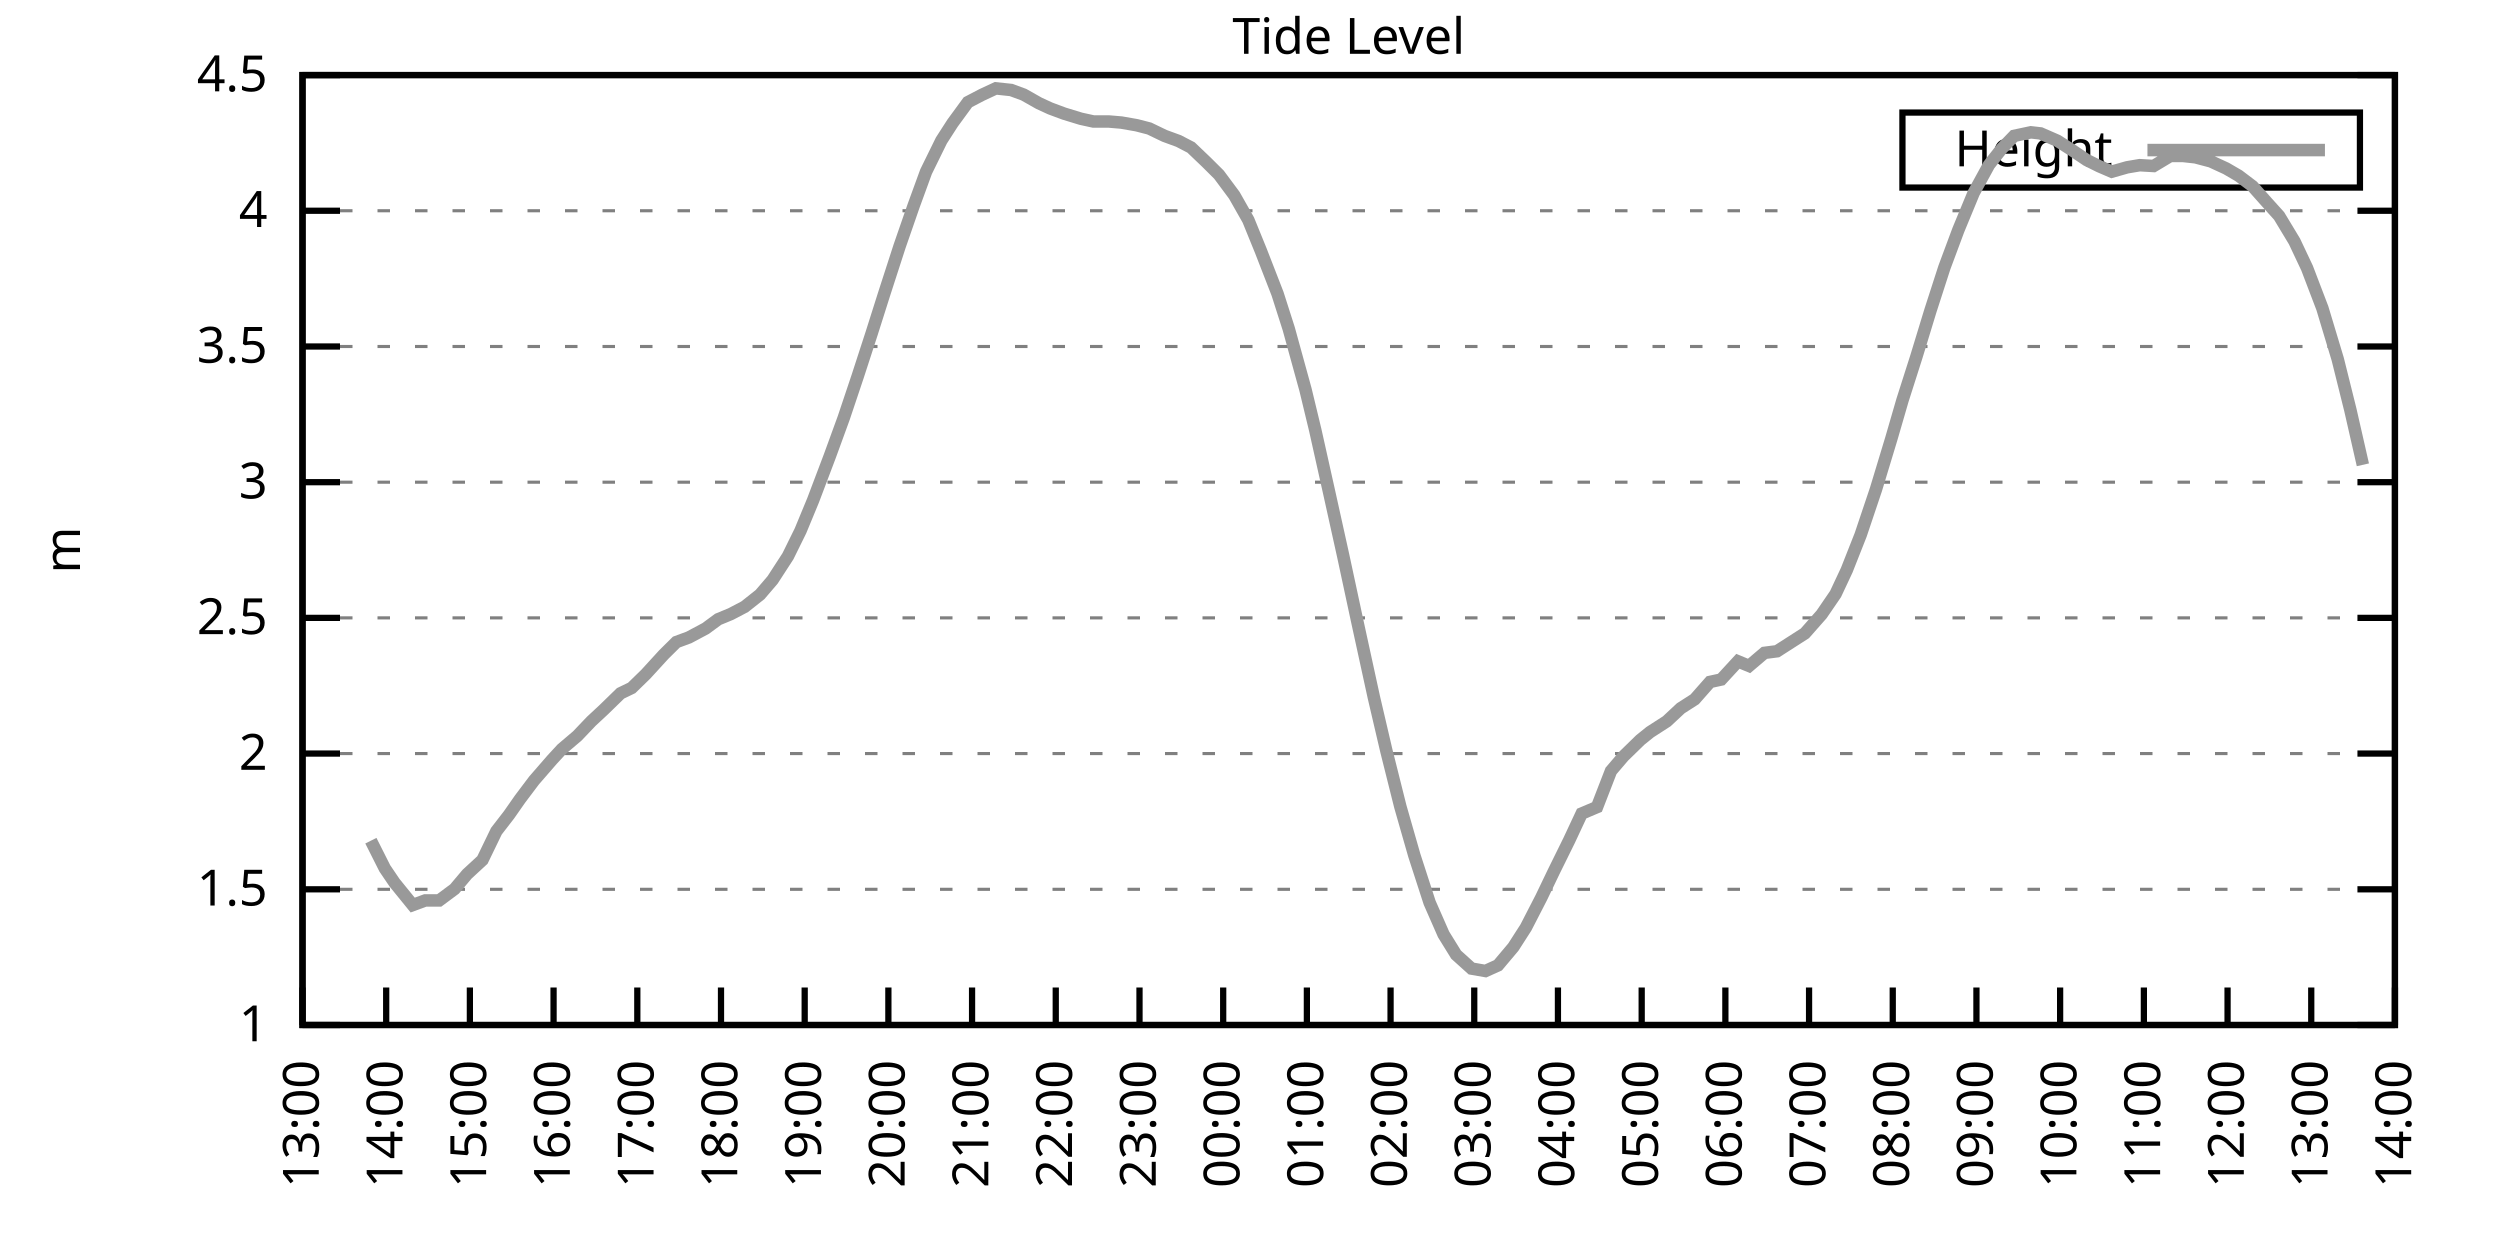
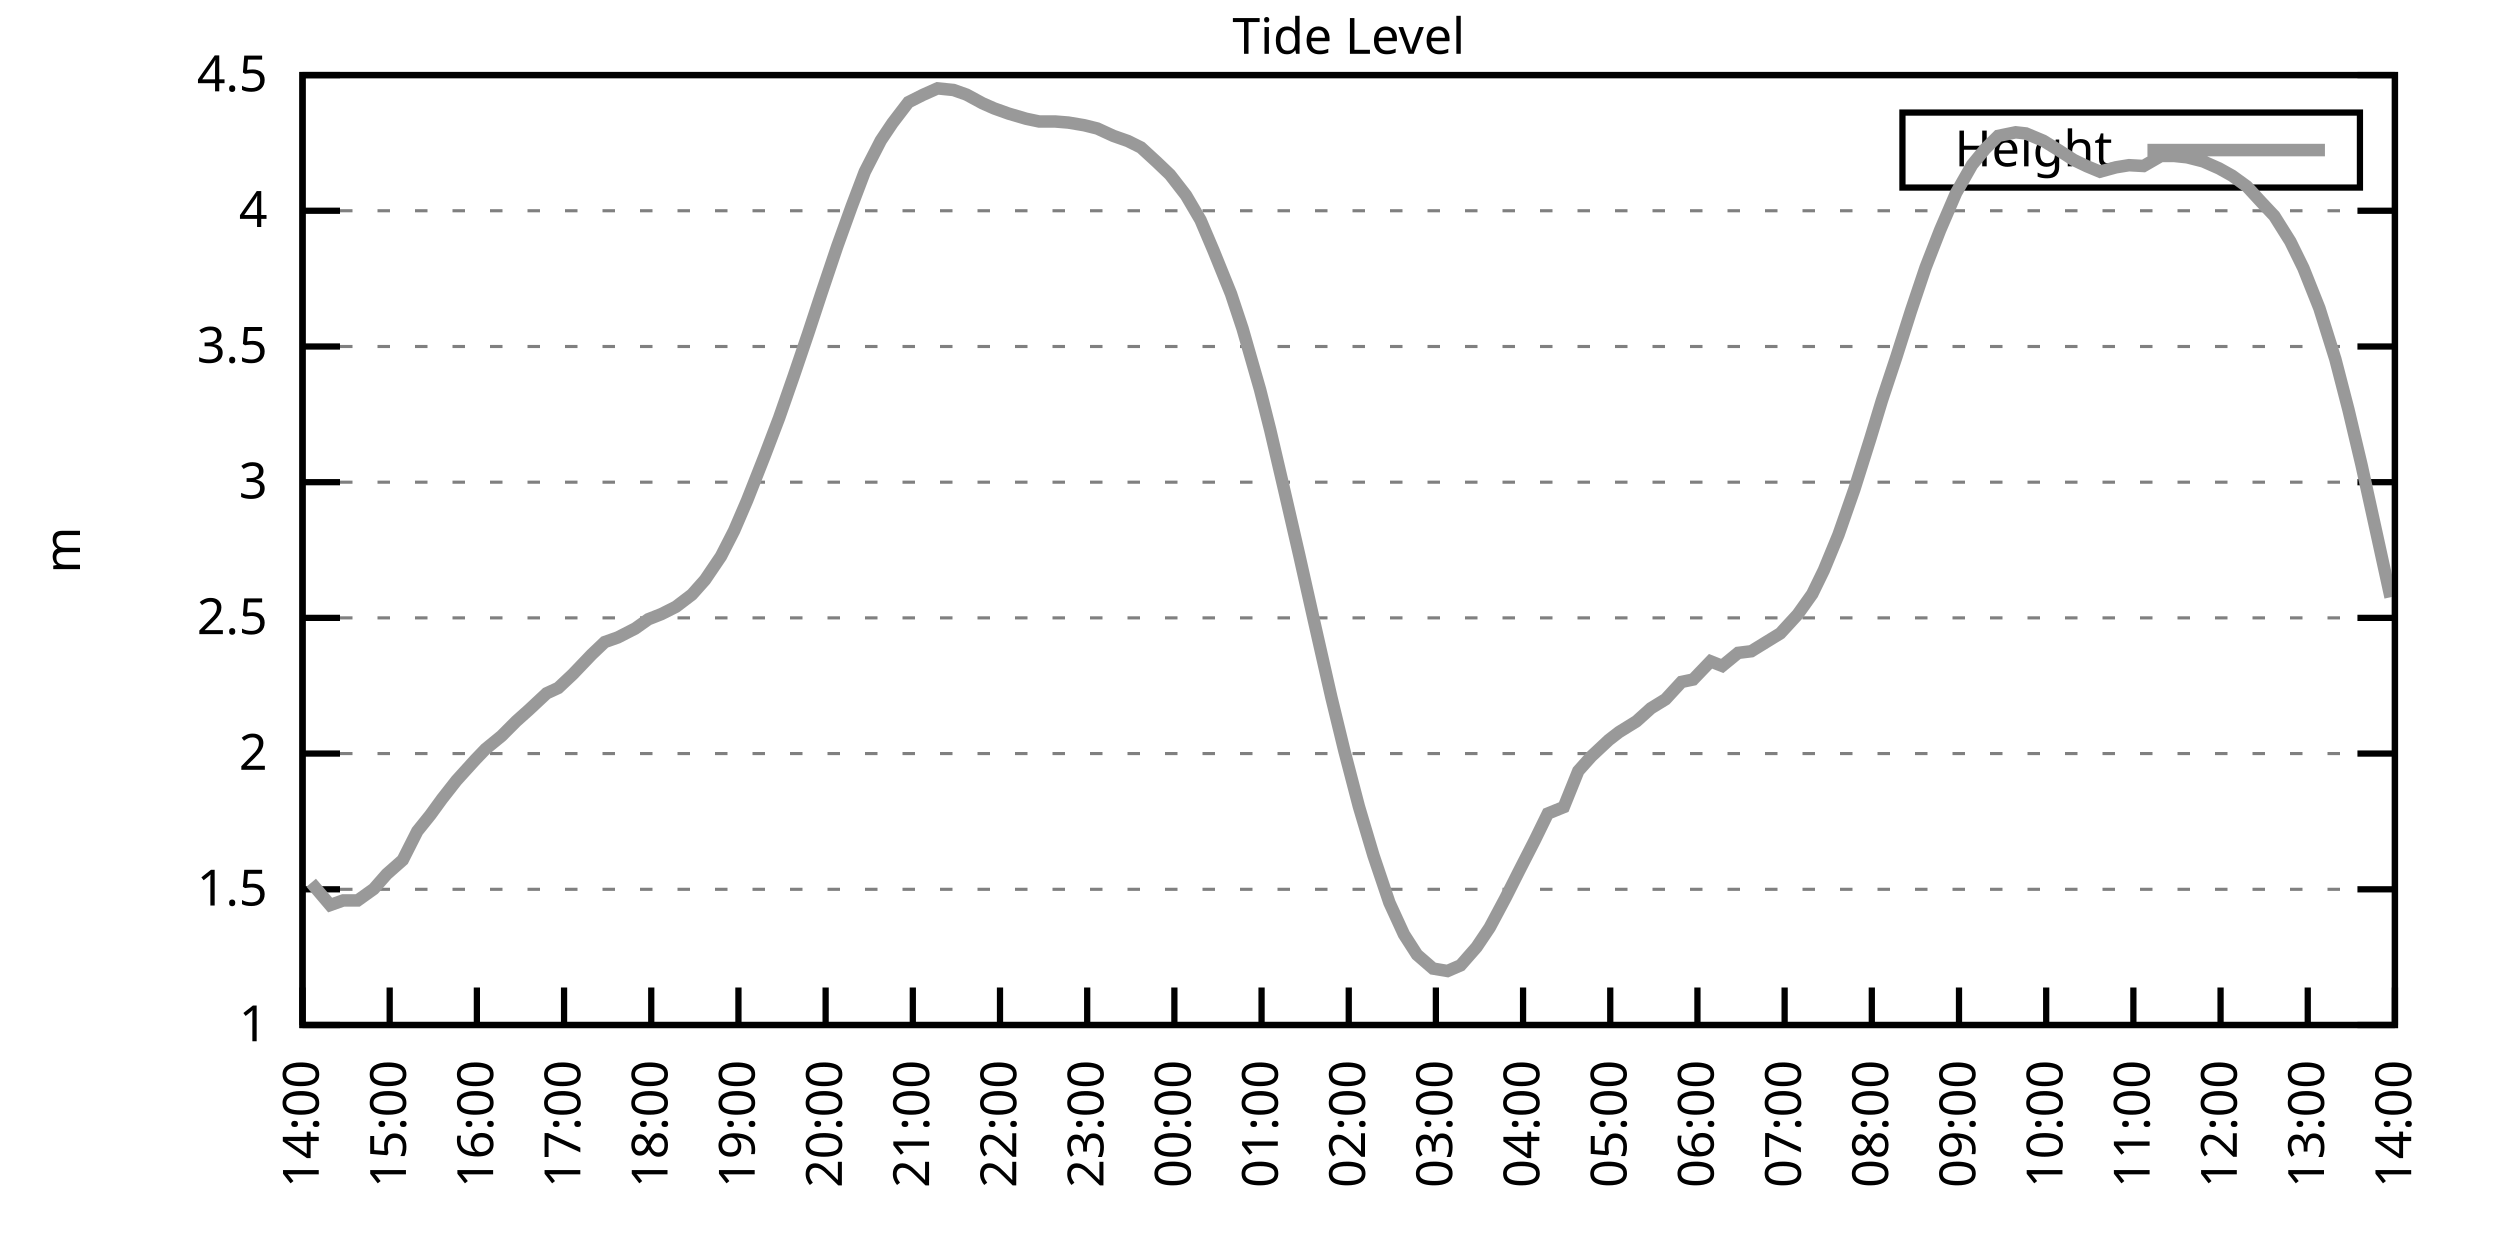
<svg xmlns="http://www.w3.org/2000/svg" xmlns:xlink="http://www.w3.org/1999/xlink" width="400" height="200" viewBox="0 0 400 200">
  <g id="gnuplot_canvas">
    <rect x="0" y="0" width="400" height="200" fill="none" />
    <defs>
      <circle id="gpDot" r="0.5" stroke-width="0.5" stroke="currentColor" />
      <path id="gpPt0" stroke-width="0.333" stroke="currentColor" d="M-1,0 h2 M0,-1 v2" />
      <path id="gpPt1" stroke-width="0.333" stroke="currentColor" d="M-1,-1 L1,1 M1,-1 L-1,1" />
      <path id="gpPt2" stroke-width="0.333" stroke="currentColor" d="M-1,0 L1,0 M0,-1 L0,1 M-1,-1 L1,1 M-1,1 L1,-1" />
      <rect id="gpPt3" stroke-width="0.333" stroke="currentColor" x="-1" y="-1" width="2" height="2" />
      <rect id="gpPt4" stroke-width="0.333" stroke="currentColor" fill="currentColor" x="-1" y="-1" width="2" height="2" />
      <circle id="gpPt5" stroke-width="0.333" stroke="currentColor" cx="0" cy="0" r="1" />
      <use xlink:href="#gpPt5" id="gpPt6" fill="currentColor" stroke="none" />
      <path id="gpPt7" stroke-width="0.333" stroke="currentColor" d="M0,-1.33 L-1.33,0.67 L1.33,0.67 z" />
      <use xlink:href="#gpPt7" id="gpPt8" fill="currentColor" stroke="none" />
      <use xlink:href="#gpPt7" id="gpPt9" stroke="currentColor" transform="rotate(180)" />
      <use xlink:href="#gpPt9" id="gpPt10" fill="currentColor" stroke="none" />
      <use xlink:href="#gpPt3" id="gpPt11" stroke="currentColor" transform="rotate(45)" />
      <use xlink:href="#gpPt11" id="gpPt12" fill="currentColor" stroke="none" />
      <path id="gpPt13" stroke-width="0.333" stroke="currentColor" d="M0,1.330 L1.265,0.411 L0.782,-1.067 L-0.782,-1.076 L-1.265,0.411 z" />
      <use xlink:href="#gpPt13" id="gpPt14" fill="currentColor" stroke="none" />
      <filter id="textbox" filterUnits="objectBoundingBox" x="0" y="0" height="1" width="1">
        <feFlood flood-color="white" flood-opacity="1" result="bgnd" />
        <feComposite in="SourceGraphic" in2="bgnd" operator="atop" />
      </filter>
      <filter id="greybox" filterUnits="objectBoundingBox" x="0" y="0" height="1" width="1">
        <feFlood flood-color="lightgrey" flood-opacity="1" result="grey" />
        <feComposite in="SourceGraphic" in2="grey" operator="atop" />
      </filter>
    </defs>
    <g fill="none" color="white" stroke="currentColor" stroke-width="1.00" stroke-linecap="butt" stroke-linejoin="miter">
</g>
    <g fill="none" color="black" stroke="currentColor" stroke-width="1.00" stroke-linecap="butt" stroke-linejoin="miter">
      <g stroke="none" shape-rendering="crispEdges">
        <polygon fill="rgb(255, 255, 255)" points="48.40,164.00 383.18,164.00 383.18,12.02 48.40,12.02 " />
      </g>
    </g>
    <g fill="none" color="black" stroke="currentColor" stroke-width="1.00" stroke-linecap="butt" stroke-linejoin="miter">
</g>
    <g fill="none" color="black" stroke="black" stroke-width="0.50" stroke-linecap="butt" stroke-linejoin="miter">
</g>
    <g fill="none" color="gray" stroke="currentColor" stroke-width="0.50" stroke-linecap="butt" stroke-linejoin="miter">
      <path stroke="gray" stroke-dasharray="2,4" class="gridline" d="M48.40,164.00 L383.19,164.00  " />
    </g>
    <g fill="none" color="gray" stroke="gray" stroke-width="1.00" stroke-linecap="butt" stroke-linejoin="miter">
</g>
    <g fill="none" color="black" stroke="currentColor" stroke-width="1.00" stroke-linecap="butt" stroke-linejoin="miter">
      <path stroke="black" d="M48.40,164.00 L54.40,164.00 M383.19,164.00 L377.19,164.00  " />
      <g transform="translate(42.80,166.60)" stroke="none" fill="black" font-family="Sans" font-size="8.00" text-anchor="end">
        <text>
          <tspan font-family="Sans"> 1</tspan>
        </text>
      </g>
    </g>
    <g fill="none" color="black" stroke="currentColor" stroke-width="1.00" stroke-linecap="butt" stroke-linejoin="miter">
</g>
    <g fill="none" color="black" stroke="black" stroke-width="0.50" stroke-linecap="butt" stroke-linejoin="miter">
</g>
    <g fill="none" color="gray" stroke="currentColor" stroke-width="0.50" stroke-linecap="butt" stroke-linejoin="miter">
      <path stroke="gray" stroke-dasharray="2,4" class="gridline" d="M48.40,142.29 L383.19,142.29  " />
    </g>
    <g fill="none" color="gray" stroke="gray" stroke-width="1.00" stroke-linecap="butt" stroke-linejoin="miter">
</g>
    <g fill="none" color="black" stroke="currentColor" stroke-width="1.00" stroke-linecap="butt" stroke-linejoin="miter">
      <path stroke="black" d="M48.40,142.29 L54.40,142.29 M383.19,142.29 L377.19,142.29  " />
      <g transform="translate(42.80,144.89)" stroke="none" fill="black" font-family="Sans" font-size="8.00" text-anchor="end">
        <text>
          <tspan font-family="Sans"> 1.5</tspan>
        </text>
      </g>
    </g>
    <g fill="none" color="black" stroke="currentColor" stroke-width="1.00" stroke-linecap="butt" stroke-linejoin="miter">
</g>
    <g fill="none" color="black" stroke="black" stroke-width="0.50" stroke-linecap="butt" stroke-linejoin="miter">
</g>
    <g fill="none" color="gray" stroke="currentColor" stroke-width="0.50" stroke-linecap="butt" stroke-linejoin="miter">
      <path stroke="gray" stroke-dasharray="2,4" class="gridline" d="M48.40,120.57 L383.19,120.57  " />
    </g>
    <g fill="none" color="gray" stroke="gray" stroke-width="1.00" stroke-linecap="butt" stroke-linejoin="miter">
</g>
    <g fill="none" color="black" stroke="currentColor" stroke-width="1.00" stroke-linecap="butt" stroke-linejoin="miter">
      <path stroke="black" d="M48.40,120.57 L54.40,120.57 M383.19,120.57 L377.19,120.57  " />
      <g transform="translate(42.80,123.17)" stroke="none" fill="black" font-family="Sans" font-size="8.00" text-anchor="end">
        <text>
          <tspan font-family="Sans"> 2</tspan>
        </text>
      </g>
    </g>
    <g fill="none" color="black" stroke="currentColor" stroke-width="1.00" stroke-linecap="butt" stroke-linejoin="miter">
</g>
    <g fill="none" color="black" stroke="black" stroke-width="0.50" stroke-linecap="butt" stroke-linejoin="miter">
</g>
    <g fill="none" color="gray" stroke="currentColor" stroke-width="0.50" stroke-linecap="butt" stroke-linejoin="miter">
      <path stroke="gray" stroke-dasharray="2,4" class="gridline" d="M48.40,98.86 L383.19,98.86  " />
    </g>
    <g fill="none" color="gray" stroke="gray" stroke-width="1.00" stroke-linecap="butt" stroke-linejoin="miter">
</g>
    <g fill="none" color="black" stroke="currentColor" stroke-width="1.00" stroke-linecap="butt" stroke-linejoin="miter">
      <path stroke="black" d="M48.40,98.86 L54.40,98.86 M383.19,98.86 L377.19,98.86  " />
      <g transform="translate(42.80,101.46)" stroke="none" fill="black" font-family="Sans" font-size="8.00" text-anchor="end">
        <text>
          <tspan font-family="Sans"> 2.5</tspan>
        </text>
      </g>
    </g>
    <g fill="none" color="black" stroke="currentColor" stroke-width="1.00" stroke-linecap="butt" stroke-linejoin="miter">
</g>
    <g fill="none" color="black" stroke="black" stroke-width="0.50" stroke-linecap="butt" stroke-linejoin="miter">
</g>
    <g fill="none" color="gray" stroke="currentColor" stroke-width="0.50" stroke-linecap="butt" stroke-linejoin="miter">
      <path stroke="gray" stroke-dasharray="2,4" class="gridline" d="M48.40,77.15 L383.19,77.15  " />
    </g>
    <g fill="none" color="gray" stroke="gray" stroke-width="1.00" stroke-linecap="butt" stroke-linejoin="miter">
</g>
    <g fill="none" color="black" stroke="currentColor" stroke-width="1.00" stroke-linecap="butt" stroke-linejoin="miter">
      <path stroke="black" d="M48.40,77.15 L54.40,77.15 M383.19,77.15 L377.19,77.15  " />
      <g transform="translate(42.80,79.75)" stroke="none" fill="black" font-family="Sans" font-size="8.00" text-anchor="end">
        <text>
          <tspan font-family="Sans"> 3</tspan>
        </text>
      </g>
    </g>
    <g fill="none" color="black" stroke="currentColor" stroke-width="1.00" stroke-linecap="butt" stroke-linejoin="miter">
</g>
    <g fill="none" color="black" stroke="black" stroke-width="0.50" stroke-linecap="butt" stroke-linejoin="miter">
</g>
    <g fill="none" color="gray" stroke="currentColor" stroke-width="0.50" stroke-linecap="butt" stroke-linejoin="miter">
      <path stroke="gray" stroke-dasharray="2,4" class="gridline" d="M48.40,55.44 L383.19,55.44  " />
    </g>
    <g fill="none" color="gray" stroke="gray" stroke-width="1.00" stroke-linecap="butt" stroke-linejoin="miter">
</g>
    <g fill="none" color="black" stroke="currentColor" stroke-width="1.00" stroke-linecap="butt" stroke-linejoin="miter">
      <path stroke="black" d="M48.40,55.44 L54.40,55.44 M383.19,55.44 L377.19,55.44  " />
      <g transform="translate(42.80,58.04)" stroke="none" fill="black" font-family="Sans" font-size="8.00" text-anchor="end">
        <text>
          <tspan font-family="Sans"> 3.5</tspan>
        </text>
      </g>
    </g>
    <g fill="none" color="black" stroke="currentColor" stroke-width="1.00" stroke-linecap="butt" stroke-linejoin="miter">
</g>
    <g fill="none" color="black" stroke="black" stroke-width="0.50" stroke-linecap="butt" stroke-linejoin="miter">
</g>
    <g fill="none" color="gray" stroke="currentColor" stroke-width="0.50" stroke-linecap="butt" stroke-linejoin="miter">
      <path stroke="gray" stroke-dasharray="2,4" class="gridline" d="M48.40,33.72 L383.19,33.72  " />
    </g>
    <g fill="none" color="gray" stroke="gray" stroke-width="1.00" stroke-linecap="butt" stroke-linejoin="miter">
</g>
    <g fill="none" color="black" stroke="currentColor" stroke-width="1.00" stroke-linecap="butt" stroke-linejoin="miter">
      <path stroke="black" d="M48.40,33.72 L54.40,33.72 M383.19,33.72 L377.19,33.72  " />
      <g transform="translate(42.80,36.32)" stroke="none" fill="black" font-family="Sans" font-size="8.00" text-anchor="end">
        <text>
          <tspan font-family="Sans"> 4</tspan>
        </text>
      </g>
    </g>
    <g fill="none" color="black" stroke="currentColor" stroke-width="1.00" stroke-linecap="butt" stroke-linejoin="miter">
</g>
    <g fill="none" color="black" stroke="black" stroke-width="0.50" stroke-linecap="butt" stroke-linejoin="miter">
</g>
    <g fill="none" color="gray" stroke="currentColor" stroke-width="0.50" stroke-linecap="butt" stroke-linejoin="miter">
      <path stroke="gray" stroke-dasharray="2,4" class="gridline" d="M48.40,12.01 L383.19,12.01  " />
    </g>
    <g fill="none" color="gray" stroke="gray" stroke-width="1.00" stroke-linecap="butt" stroke-linejoin="miter">
</g>
    <g fill="none" color="black" stroke="currentColor" stroke-width="1.00" stroke-linecap="butt" stroke-linejoin="miter">
      <path stroke="black" d="M48.40,12.01 L54.40,12.01 M383.19,12.01 L377.19,12.01  " />
      <g transform="translate(42.80,14.61)" stroke="none" fill="black" font-family="Sans" font-size="8.00" text-anchor="end">
        <text>
          <tspan font-family="Sans"> 4.5</tspan>
        </text>
      </g>
    </g>
    <g fill="none" color="black" stroke="currentColor" stroke-width="1.00" stroke-linecap="butt" stroke-linejoin="miter">
      <path stroke="black" d="M48.40,164.00 L48.40,158.00  " />
      <g transform="translate(51.00,169.60) rotate(270.00)" stroke="none" fill="black" font-family="Sans" font-size="8.00" text-anchor="end">
        <text>
-           <tspan font-family="Sans">13:00</tspan>
-         </text>
-       </g>
-     </g>
-     <g fill="none" color="black" stroke="currentColor" stroke-width="1.00" stroke-linecap="butt" stroke-linejoin="miter">
-       <path stroke="black" d="M61.79,164.00 L61.79,158.00  " />
-       <g transform="translate(64.39,169.60) rotate(270.00)" stroke="none" fill="black" font-family="Sans" font-size="8.00" text-anchor="end">
-         <text>
          <tspan font-family="Sans">14:00</tspan>
        </text>
      </g>
    </g>
    <g fill="none" color="black" stroke="currentColor" stroke-width="1.00" stroke-linecap="butt" stroke-linejoin="miter">
-       <path stroke="black" d="M75.18,164.00 L75.18,158.00  " />
-       <g transform="translate(77.78,169.60) rotate(270.00)" stroke="none" fill="black" font-family="Sans" font-size="8.00" text-anchor="end">
+       <path stroke="black" d="M62.35,164.00 L62.35,158.00  " />
+       <g transform="translate(64.95,169.60) rotate(270.00)" stroke="none" fill="black" font-family="Sans" font-size="8.00" text-anchor="end">
        <text>
          <tspan font-family="Sans">15:00</tspan>
        </text>
      </g>
    </g>
    <g fill="none" color="black" stroke="currentColor" stroke-width="1.00" stroke-linecap="butt" stroke-linejoin="miter">
-       <path stroke="black" d="M88.57,164.00 L88.57,158.00  " />
-       <g transform="translate(91.17,169.60) rotate(270.00)" stroke="none" fill="black" font-family="Sans" font-size="8.00" text-anchor="end">
+       <path stroke="black" d="M76.30,164.00 L76.30,158.00  " />
+       <g transform="translate(78.90,169.60) rotate(270.00)" stroke="none" fill="black" font-family="Sans" font-size="8.00" text-anchor="end">
        <text>
          <tspan font-family="Sans">16:00</tspan>
        </text>
      </g>
    </g>
    <g fill="none" color="black" stroke="currentColor" stroke-width="1.00" stroke-linecap="butt" stroke-linejoin="miter">
-       <path stroke="black" d="M101.97,164.00 L101.97,158.00  " />
-       <g transform="translate(104.57,169.60) rotate(270.00)" stroke="none" fill="black" font-family="Sans" font-size="8.00" text-anchor="end">
+       <path stroke="black" d="M90.25,164.00 L90.25,158.00  " />
+       <g transform="translate(92.85,169.60) rotate(270.00)" stroke="none" fill="black" font-family="Sans" font-size="8.00" text-anchor="end">
        <text>
          <tspan font-family="Sans">17:00</tspan>
        </text>
      </g>
    </g>
    <g fill="none" color="black" stroke="currentColor" stroke-width="1.00" stroke-linecap="butt" stroke-linejoin="miter">
-       <path stroke="black" d="M115.36,164.00 L115.36,158.00  " />
-       <g transform="translate(117.96,169.60) rotate(270.00)" stroke="none" fill="black" font-family="Sans" font-size="8.00" text-anchor="end">
+       <path stroke="black" d="M104.20,164.00 L104.20,158.00  " />
+       <g transform="translate(106.80,169.60) rotate(270.00)" stroke="none" fill="black" font-family="Sans" font-size="8.00" text-anchor="end">
        <text>
          <tspan font-family="Sans">18:00</tspan>
        </text>
      </g>
    </g>
    <g fill="none" color="black" stroke="currentColor" stroke-width="1.00" stroke-linecap="butt" stroke-linejoin="miter">
-       <path stroke="black" d="M128.75,164.00 L128.75,158.00  " />
-       <g transform="translate(131.35,169.60) rotate(270.00)" stroke="none" fill="black" font-family="Sans" font-size="8.00" text-anchor="end">
+       <path stroke="black" d="M118.15,164.00 L118.15,158.00  " />
+       <g transform="translate(120.75,169.60) rotate(270.00)" stroke="none" fill="black" font-family="Sans" font-size="8.00" text-anchor="end">
        <text>
          <tspan font-family="Sans">19:00</tspan>
        </text>
      </g>
    </g>
    <g fill="none" color="black" stroke="currentColor" stroke-width="1.00" stroke-linecap="butt" stroke-linejoin="miter">
-       <path stroke="black" d="M142.14,164.00 L142.14,158.00  " />
-       <g transform="translate(144.74,169.60) rotate(270.00)" stroke="none" fill="black" font-family="Sans" font-size="8.00" text-anchor="end">
+       <path stroke="black" d="M132.10,164.00 L132.10,158.00  " />
+       <g transform="translate(134.70,169.60) rotate(270.00)" stroke="none" fill="black" font-family="Sans" font-size="8.00" text-anchor="end">
        <text>
          <tspan font-family="Sans">20:00</tspan>
        </text>
      </g>
    </g>
    <g fill="none" color="black" stroke="currentColor" stroke-width="1.00" stroke-linecap="butt" stroke-linejoin="miter">
-       <path stroke="black" d="M155.53,164.00 L155.53,158.00  " />
-       <g transform="translate(158.13,169.60) rotate(270.00)" stroke="none" fill="black" font-family="Sans" font-size="8.00" text-anchor="end">
+       <path stroke="black" d="M146.05,164.00 L146.05,158.00  " />
+       <g transform="translate(148.65,169.60) rotate(270.00)" stroke="none" fill="black" font-family="Sans" font-size="8.00" text-anchor="end">
        <text>
          <tspan font-family="Sans">21:00</tspan>
        </text>
      </g>
    </g>
    <g fill="none" color="black" stroke="currentColor" stroke-width="1.00" stroke-linecap="butt" stroke-linejoin="miter">
-       <path stroke="black" d="M168.92,164.00 L168.92,158.00  " />
-       <g transform="translate(171.52,169.60) rotate(270.00)" stroke="none" fill="black" font-family="Sans" font-size="8.00" text-anchor="end">
+       <path stroke="black" d="M160.00,164.00 L160.00,158.00  " />
+       <g transform="translate(162.60,169.60) rotate(270.00)" stroke="none" fill="black" font-family="Sans" font-size="8.00" text-anchor="end">
        <text>
          <tspan font-family="Sans">22:00</tspan>
        </text>
      </g>
    </g>
    <g fill="none" color="black" stroke="currentColor" stroke-width="1.00" stroke-linecap="butt" stroke-linejoin="miter">
-       <path stroke="black" d="M182.32,164.00 L182.32,158.00  " />
-       <g transform="translate(184.92,169.60) rotate(270.00)" stroke="none" fill="black" font-family="Sans" font-size="8.00" text-anchor="end">
+       <path stroke="black" d="M173.95,164.00 L173.95,158.00  " />
+       <g transform="translate(176.55,169.60) rotate(270.00)" stroke="none" fill="black" font-family="Sans" font-size="8.00" text-anchor="end">
        <text>
          <tspan font-family="Sans">23:00</tspan>
        </text>
      </g>
    </g>
    <g fill="none" color="black" stroke="currentColor" stroke-width="1.00" stroke-linecap="butt" stroke-linejoin="miter">
-       <path stroke="black" d="M195.71,164.00 L195.71,158.00  " />
-       <g transform="translate(198.31,169.60) rotate(270.00)" stroke="none" fill="black" font-family="Sans" font-size="8.00" text-anchor="end">
+       <path stroke="black" d="M187.90,164.00 L187.90,158.00  " />
+       <g transform="translate(190.50,169.60) rotate(270.00)" stroke="none" fill="black" font-family="Sans" font-size="8.00" text-anchor="end">
        <text>
          <tspan font-family="Sans">00:00</tspan>
        </text>
      </g>
    </g>
    <g fill="none" color="black" stroke="currentColor" stroke-width="1.00" stroke-linecap="butt" stroke-linejoin="miter">
-       <path stroke="black" d="M209.10,164.00 L209.10,158.00  " />
-       <g transform="translate(211.70,169.60) rotate(270.00)" stroke="none" fill="black" font-family="Sans" font-size="8.00" text-anchor="end">
+       <path stroke="black" d="M201.85,164.00 L201.85,158.00  " />
+       <g transform="translate(204.45,169.60) rotate(270.00)" stroke="none" fill="black" font-family="Sans" font-size="8.00" text-anchor="end">
        <text>
          <tspan font-family="Sans">01:00</tspan>
        </text>
      </g>
    </g>
    <g fill="none" color="black" stroke="currentColor" stroke-width="1.00" stroke-linecap="butt" stroke-linejoin="miter">
-       <path stroke="black" d="M222.49,164.00 L222.49,158.00  " />
-       <g transform="translate(225.09,169.60) rotate(270.00)" stroke="none" fill="black" font-family="Sans" font-size="8.00" text-anchor="end">
+       <path stroke="black" d="M215.80,164.00 L215.80,158.00  " />
+       <g transform="translate(218.40,169.60) rotate(270.00)" stroke="none" fill="black" font-family="Sans" font-size="8.00" text-anchor="end">
        <text>
          <tspan font-family="Sans">02:00</tspan>
        </text>
      </g>
    </g>
    <g fill="none" color="black" stroke="currentColor" stroke-width="1.00" stroke-linecap="butt" stroke-linejoin="miter">
-       <path stroke="black" d="M235.88,164.00 L235.88,158.00  " />
-       <g transform="translate(238.48,169.60) rotate(270.00)" stroke="none" fill="black" font-family="Sans" font-size="8.00" text-anchor="end">
+       <path stroke="black" d="M229.74,164.00 L229.74,158.00  " />
+       <g transform="translate(232.34,169.60) rotate(270.00)" stroke="none" fill="black" font-family="Sans" font-size="8.00" text-anchor="end">
        <text>
          <tspan font-family="Sans">03:00</tspan>
        </text>
      </g>
    </g>
    <g fill="none" color="black" stroke="currentColor" stroke-width="1.00" stroke-linecap="butt" stroke-linejoin="miter">
-       <path stroke="black" d="M249.27,164.00 L249.27,158.00  " />
-       <g transform="translate(251.87,169.60) rotate(270.00)" stroke="none" fill="black" font-family="Sans" font-size="8.00" text-anchor="end">
+       <path stroke="black" d="M243.69,164.00 L243.69,158.00  " />
+       <g transform="translate(246.29,169.60) rotate(270.00)" stroke="none" fill="black" font-family="Sans" font-size="8.00" text-anchor="end">
        <text>
          <tspan font-family="Sans">04:00</tspan>
        </text>
      </g>
    </g>
    <g fill="none" color="black" stroke="currentColor" stroke-width="1.00" stroke-linecap="butt" stroke-linejoin="miter">
-       <path stroke="black" d="M262.67,164.00 L262.67,158.00  " />
-       <g transform="translate(265.27,169.60) rotate(270.00)" stroke="none" fill="black" font-family="Sans" font-size="8.00" text-anchor="end">
+       <path stroke="black" d="M257.64,164.00 L257.64,158.00  " />
+       <g transform="translate(260.24,169.60) rotate(270.00)" stroke="none" fill="black" font-family="Sans" font-size="8.00" text-anchor="end">
        <text>
          <tspan font-family="Sans">05:00</tspan>
        </text>
      </g>
    </g>
    <g fill="none" color="black" stroke="currentColor" stroke-width="1.00" stroke-linecap="butt" stroke-linejoin="miter">
-       <path stroke="black" d="M276.06,164.00 L276.06,158.00  " />
-       <g transform="translate(278.66,169.60) rotate(270.00)" stroke="none" fill="black" font-family="Sans" font-size="8.00" text-anchor="end">
+       <path stroke="black" d="M271.59,164.00 L271.59,158.00  " />
+       <g transform="translate(274.19,169.60) rotate(270.00)" stroke="none" fill="black" font-family="Sans" font-size="8.00" text-anchor="end">
        <text>
          <tspan font-family="Sans">06:00</tspan>
        </text>
      </g>
    </g>
    <g fill="none" color="black" stroke="currentColor" stroke-width="1.00" stroke-linecap="butt" stroke-linejoin="miter">
-       <path stroke="black" d="M289.45,164.00 L289.45,158.00  " />
-       <g transform="translate(292.05,169.60) rotate(270.00)" stroke="none" fill="black" font-family="Sans" font-size="8.00" text-anchor="end">
+       <path stroke="black" d="M285.54,164.00 L285.54,158.00  " />
+       <g transform="translate(288.14,169.60) rotate(270.00)" stroke="none" fill="black" font-family="Sans" font-size="8.00" text-anchor="end">
        <text>
          <tspan font-family="Sans">07:00</tspan>
        </text>
      </g>
    </g>
    <g fill="none" color="black" stroke="currentColor" stroke-width="1.00" stroke-linecap="butt" stroke-linejoin="miter">
-       <path stroke="black" d="M302.84,164.00 L302.84,158.00  " />
-       <g transform="translate(305.44,169.60) rotate(270.00)" stroke="none" fill="black" font-family="Sans" font-size="8.00" text-anchor="end">
+       <path stroke="black" d="M299.49,164.00 L299.49,158.00  " />
+       <g transform="translate(302.09,169.60) rotate(270.00)" stroke="none" fill="black" font-family="Sans" font-size="8.00" text-anchor="end">
        <text>
          <tspan font-family="Sans">08:00</tspan>
        </text>
      </g>
    </g>
    <g fill="none" color="black" stroke="currentColor" stroke-width="1.00" stroke-linecap="butt" stroke-linejoin="miter">
-       <path stroke="black" d="M316.23,164.00 L316.23,158.00  " />
-       <g transform="translate(318.83,169.60) rotate(270.00)" stroke="none" fill="black" font-family="Sans" font-size="8.00" text-anchor="end">
+       <path stroke="black" d="M313.44,164.00 L313.44,158.00  " />
+       <g transform="translate(316.04,169.60) rotate(270.00)" stroke="none" fill="black" font-family="Sans" font-size="8.00" text-anchor="end">
        <text>
          <tspan font-family="Sans">09:00</tspan>
        </text>
      </g>
    </g>
    <g fill="none" color="black" stroke="currentColor" stroke-width="1.00" stroke-linecap="butt" stroke-linejoin="miter">
-       <path stroke="black" d="M329.62,164.00 L329.62,158.00  " />
-       <g transform="translate(332.22,169.60) rotate(270.00)" stroke="none" fill="black" font-family="Sans" font-size="8.00" text-anchor="end">
+       <path stroke="black" d="M327.39,164.00 L327.39,158.00  " />
+       <g transform="translate(329.99,169.60) rotate(270.00)" stroke="none" fill="black" font-family="Sans" font-size="8.00" text-anchor="end">
        <text>
          <tspan font-family="Sans">10:00</tspan>
        </text>
      </g>
    </g>
    <g fill="none" color="black" stroke="currentColor" stroke-width="1.00" stroke-linecap="butt" stroke-linejoin="miter">
-       <path stroke="black" d="M343.02,164.00 L343.02,158.00  " />
-       <g transform="translate(345.62,169.60) rotate(270.00)" stroke="none" fill="black" font-family="Sans" font-size="8.00" text-anchor="end">
+       <path stroke="black" d="M341.34,164.00 L341.34,158.00  " />
+       <g transform="translate(343.94,169.60) rotate(270.00)" stroke="none" fill="black" font-family="Sans" font-size="8.00" text-anchor="end">
        <text>
          <tspan font-family="Sans">11:00</tspan>
        </text>
      </g>
    </g>
    <g fill="none" color="black" stroke="currentColor" stroke-width="1.00" stroke-linecap="butt" stroke-linejoin="miter">
-       <path stroke="black" d="M356.41,164.00 L356.41,158.00  " />
-       <g transform="translate(359.01,169.60) rotate(270.00)" stroke="none" fill="black" font-family="Sans" font-size="8.00" text-anchor="end">
+       <path stroke="black" d="M355.29,164.00 L355.29,158.00  " />
+       <g transform="translate(357.89,169.60) rotate(270.00)" stroke="none" fill="black" font-family="Sans" font-size="8.00" text-anchor="end">
        <text>
          <tspan font-family="Sans">12:00</tspan>
        </text>
      </g>
    </g>
    <g fill="none" color="black" stroke="currentColor" stroke-width="1.00" stroke-linecap="butt" stroke-linejoin="miter">
-       <path stroke="black" d="M369.80,164.00 L369.80,158.00  " />
-       <g transform="translate(372.40,169.60) rotate(270.00)" stroke="none" fill="black" font-family="Sans" font-size="8.00" text-anchor="end">
+       <path stroke="black" d="M369.24,164.00 L369.24,158.00  " />
+       <g transform="translate(371.84,169.60) rotate(270.00)" stroke="none" fill="black" font-family="Sans" font-size="8.00" text-anchor="end">
        <text>
          <tspan font-family="Sans">13:00</tspan>
        </text>
      </g>
    </g>
    <g fill="none" color="black" stroke="currentColor" stroke-width="1.00" stroke-linecap="butt" stroke-linejoin="miter">
      <path stroke="black" d="M383.19,164.00 L383.19,158.00  " />
      <g transform="translate(385.79,169.60) rotate(270.00)" stroke="none" fill="black" font-family="Sans" font-size="8.00" text-anchor="end">
        <text>
          <tspan font-family="Sans">14:00</tspan>
        </text>
      </g>
    </g>
    <g fill="none" color="black" stroke="currentColor" stroke-width="1.00" stroke-linecap="butt" stroke-linejoin="miter">
</g>
    <g fill="none" color="black" stroke="currentColor" stroke-width="1.00" stroke-linecap="butt" stroke-linejoin="miter">
      <path stroke="black" d="M48.40,12.01 L48.40,164.00 L383.19,164.00 L383.19,12.01 L48.40,12.01 Z  " />
    </g>
    <g fill="none" color="black" stroke="currentColor" stroke-width="1.00" stroke-linecap="butt" stroke-linejoin="miter">
</g>
    <g fill="none" color="black" stroke="currentColor" stroke-width="1.00" stroke-linecap="butt" stroke-linejoin="miter">
      <path stroke="black" d="M304.39,30.01 L304.39,18.01 L377.59,18.01 L377.59,30.01 L304.39,30.01 Z  " />
    </g>
    <g id="Tide_level_plot_1">
      <g fill="none" color="white" stroke="black" stroke-width="2.00" stroke-linecap="butt" stroke-linejoin="miter">
</g>
      <g fill="none" color="black" stroke="currentColor" stroke-width="2.00" stroke-linecap="butt" stroke-linejoin="miter">
        <g transform="translate(337.99,26.61)" stroke="none" fill="black" font-family="Sans" font-size="8.00" text-anchor="end">
          <text>
            <tspan font-family="Sans">Height</tspan>
          </text>
        </g>
      </g>
      <g fill="none" color="black" stroke="currentColor" stroke-width="2.00" stroke-linecap="butt" stroke-linejoin="miter">
-         <path stroke="rgb(153, 153, 153)" d="M343.59,24.01 L371.99,24.01 M59.34,134.51 L61.57,138.94 L63.13,141.24 L66.03,144.81 L68.04,144.07 L70.27,144.07   L72.73,142.24 L74.74,139.86 L77.19,137.60 L79.42,132.99 L81.43,130.39 L83.22,127.83 L85.45,124.87 L88.35,121.53   L89.91,119.84 L92.37,117.75 L94.60,115.41 L96.61,113.54 L99.29,110.93 L101.07,110.07 L103.31,107.89 L106.21,104.72   L108.22,102.73 L110.22,101.99 L112.90,100.56 L114.91,99.08 L116.92,98.25 L119.15,97.08 L121.61,95.13 L123.62,92.78   L126.07,89.00 L128.08,84.92 L130.09,80.06 L132.77,72.98 L135.00,66.86 L137.23,60.21 L139.46,53.35 L141.47,47.01   L143.93,39.41 L146.16,32.98 L148.17,27.47 L150.62,22.48 L152.41,19.70 L154.86,16.35 L157.10,15.18 L159.33,14.14   L161.78,14.40 L163.79,15.14 L166.25,16.53 L168.03,17.35 L170.26,18.18 L172.94,19.00 L174.95,19.44 L177.41,19.44   L179.41,19.61 L181.87,20.04 L183.88,20.56 L186.33,21.74 L188.57,22.56 L190.57,23.60 L193.03,25.95 L195.04,27.95   L197.49,31.25 L199.73,35.20 L201.73,40.11 L204.41,47.01 L206.20,52.61 L208.88,62.34 L210.44,68.81 L212.67,78.80   L214.90,88.87 L217.13,99.25 L219.81,111.54 L221.82,120.14 L224.05,129.04 L226.29,136.86 L228.74,144.42 L230.97,149.50   L232.98,152.75 L235.44,154.97 L237.67,155.36 L239.68,154.45 L242.13,151.54 L244.14,148.41 L246.60,143.63 L248.60,139.46   L251.06,134.47 L253.07,130.17 L255.52,129.13 L257.76,123.35 L259.76,121.01 L262.44,118.40 L264.00,117.14 L266.68,115.41   L268.92,113.32 L271.15,111.89 L273.60,109.11 L275.39,108.72 L278.07,105.81 L279.85,106.55 L282.31,104.46 L284.32,104.20   L286.55,102.77 L288.78,101.34 L291.46,98.30 L293.69,95.04 L295.48,91.22 L297.71,85.57 L300.16,78.28 L302.62,70.16   L304.40,64.03 L306.63,57.04 L308.87,49.70 L311.10,42.80 L313.33,36.81 L315.79,30.86 L318.24,26.38 L320.25,23.82   L322.26,21.74 L324.94,21.17 L326.50,21.35 L329.18,22.52 L331.41,23.95 L333.86,25.60 L335.87,26.60 L337.88,27.47   L340.34,26.77 L342.35,26.43 L344.58,26.56 L347.26,24.95 L349.26,24.95 L351.27,25.17 L353.73,25.82 L356.18,26.95   L358.19,28.12 L360.42,29.81 L362.66,32.33 L364.66,34.55 L367.12,38.63 L369.13,42.89 L371.58,49.31 L374.04,57.48   L376.05,65.55 L378.06,74.37  " />
+         <path stroke="rgb(153, 153, 153)" d="M343.59,24.01 L371.99,24.01 M49.79,141.24 L52.82,144.81 L54.91,144.07 L57.23,144.07 L59.79,142.24 L61.88,139.86   L64.44,137.60 L66.77,132.99 L68.86,130.39 L70.72,127.83 L73.04,124.87 L76.07,121.53 L77.69,119.84 L80.25,117.75   L82.58,115.41 L84.67,113.54 L87.46,110.93 L89.32,110.07 L91.64,107.89 L94.67,104.72 L96.76,102.73 L98.85,101.99   L101.64,100.56 L103.73,99.08 L105.83,98.25 L108.15,97.08 L110.71,95.13 L112.80,92.78 L115.36,89.00 L117.45,84.92   L119.54,80.06 L122.33,72.98 L124.66,66.86 L126.98,60.21 L129.31,53.35 L131.40,47.01 L133.96,39.41 L136.28,32.98   L138.37,27.47 L140.93,22.48 L142.79,19.70 L145.35,16.35 L147.67,15.18 L150.00,14.14 L152.56,14.40 L154.65,15.14   L157.21,16.53 L159.07,17.35 L161.39,18.18 L164.18,19.00 L166.27,19.44 L168.83,19.44 L170.92,19.61 L173.48,20.04   L175.57,20.56 L178.13,21.74 L180.46,22.56 L182.55,23.60 L185.11,25.95 L187.20,27.95 L189.76,31.25 L192.08,35.20   L194.17,40.11 L196.96,47.01 L198.82,52.61 L201.61,62.34 L203.24,68.81 L205.57,78.80 L207.89,88.87 L210.22,99.25   L213.01,111.54 L215.10,120.14 L217.42,129.04 L219.75,136.86 L222.30,144.42 L224.63,149.50 L226.72,152.75 L229.28,154.97   L231.60,155.36 L233.70,154.45 L236.25,151.54 L238.35,148.41 L240.90,143.63 L243.00,139.46 L245.55,134.47 L247.65,130.17   L250.20,129.13 L252.53,123.35 L254.62,121.01 L257.41,118.40 L259.04,117.14 L261.83,115.41 L264.15,113.32 L266.48,111.89   L269.04,109.11 L270.90,108.72 L273.69,105.81 L275.55,106.55 L278.10,104.46 L280.20,104.20 L282.52,102.77 L284.85,101.34   L287.64,98.30 L289.96,95.04 L291.82,91.22 L294.15,85.57 L296.70,78.28 L299.26,70.16 L301.12,64.03 L303.44,57.04   L305.77,49.70 L308.09,42.80 L310.42,36.81 L312.98,30.86 L315.53,26.38 L317.63,23.82 L319.72,21.74 L322.51,21.17   L324.14,21.35 L326.93,22.52 L329.25,23.95 L331.81,25.60 L333.90,26.60 L335.99,27.47 L338.55,26.77 L340.64,26.43   L342.97,26.56 L345.76,24.95 L347.85,24.95 L349.94,25.17 L352.50,25.82 L355.06,26.95 L357.15,28.12 L359.48,29.81   L361.80,32.33 L363.89,34.55 L366.45,38.63 L368.54,42.89 L371.10,49.31 L373.66,57.48 L375.75,65.55 L377.84,74.37   L380.40,86.01 L382.49,95.56  " />
      </g>
    </g>
    <g fill="none" color="black" stroke="currentColor" stroke-width="2.00" stroke-linecap="butt" stroke-linejoin="miter">
</g>
    <g fill="none" color="black" stroke="black" stroke-width="1.00" stroke-linecap="butt" stroke-linejoin="miter">
</g>
    <g fill="none" color="black" stroke="currentColor" stroke-width="1.00" stroke-linecap="butt" stroke-linejoin="miter">
      <path stroke="black" d="M48.40,12.01 L48.40,164.00 L383.19,164.00 L383.19,12.01 L48.40,12.01 Z  " />
      <g transform="translate(12.80,88.01) rotate(270.00)" stroke="none" fill="black" font-family="Sans" font-size="8.00" text-anchor="middle">
        <text>
          <tspan font-family="Sans">m</tspan>
        </text>
      </g>
    </g>
    <g fill="none" color="black" stroke="currentColor" stroke-width="1.00" stroke-linecap="butt" stroke-linejoin="miter">
</g>
    <g fill="none" color="black" stroke="currentColor" stroke-width="1.00" stroke-linecap="butt" stroke-linejoin="miter">
      <g transform="translate(215.79,8.61)" stroke="none" fill="black" font-family="Sans" font-size="8.00" text-anchor="middle">
        <text>
          <tspan font-family="Sans">Tide Level</tspan>
        </text>
      </g>
    </g>
    <g fill="none" color="black" stroke="currentColor" stroke-width="1.00" stroke-linecap="butt" stroke-linejoin="miter">
</g>
  </g>
</svg>
